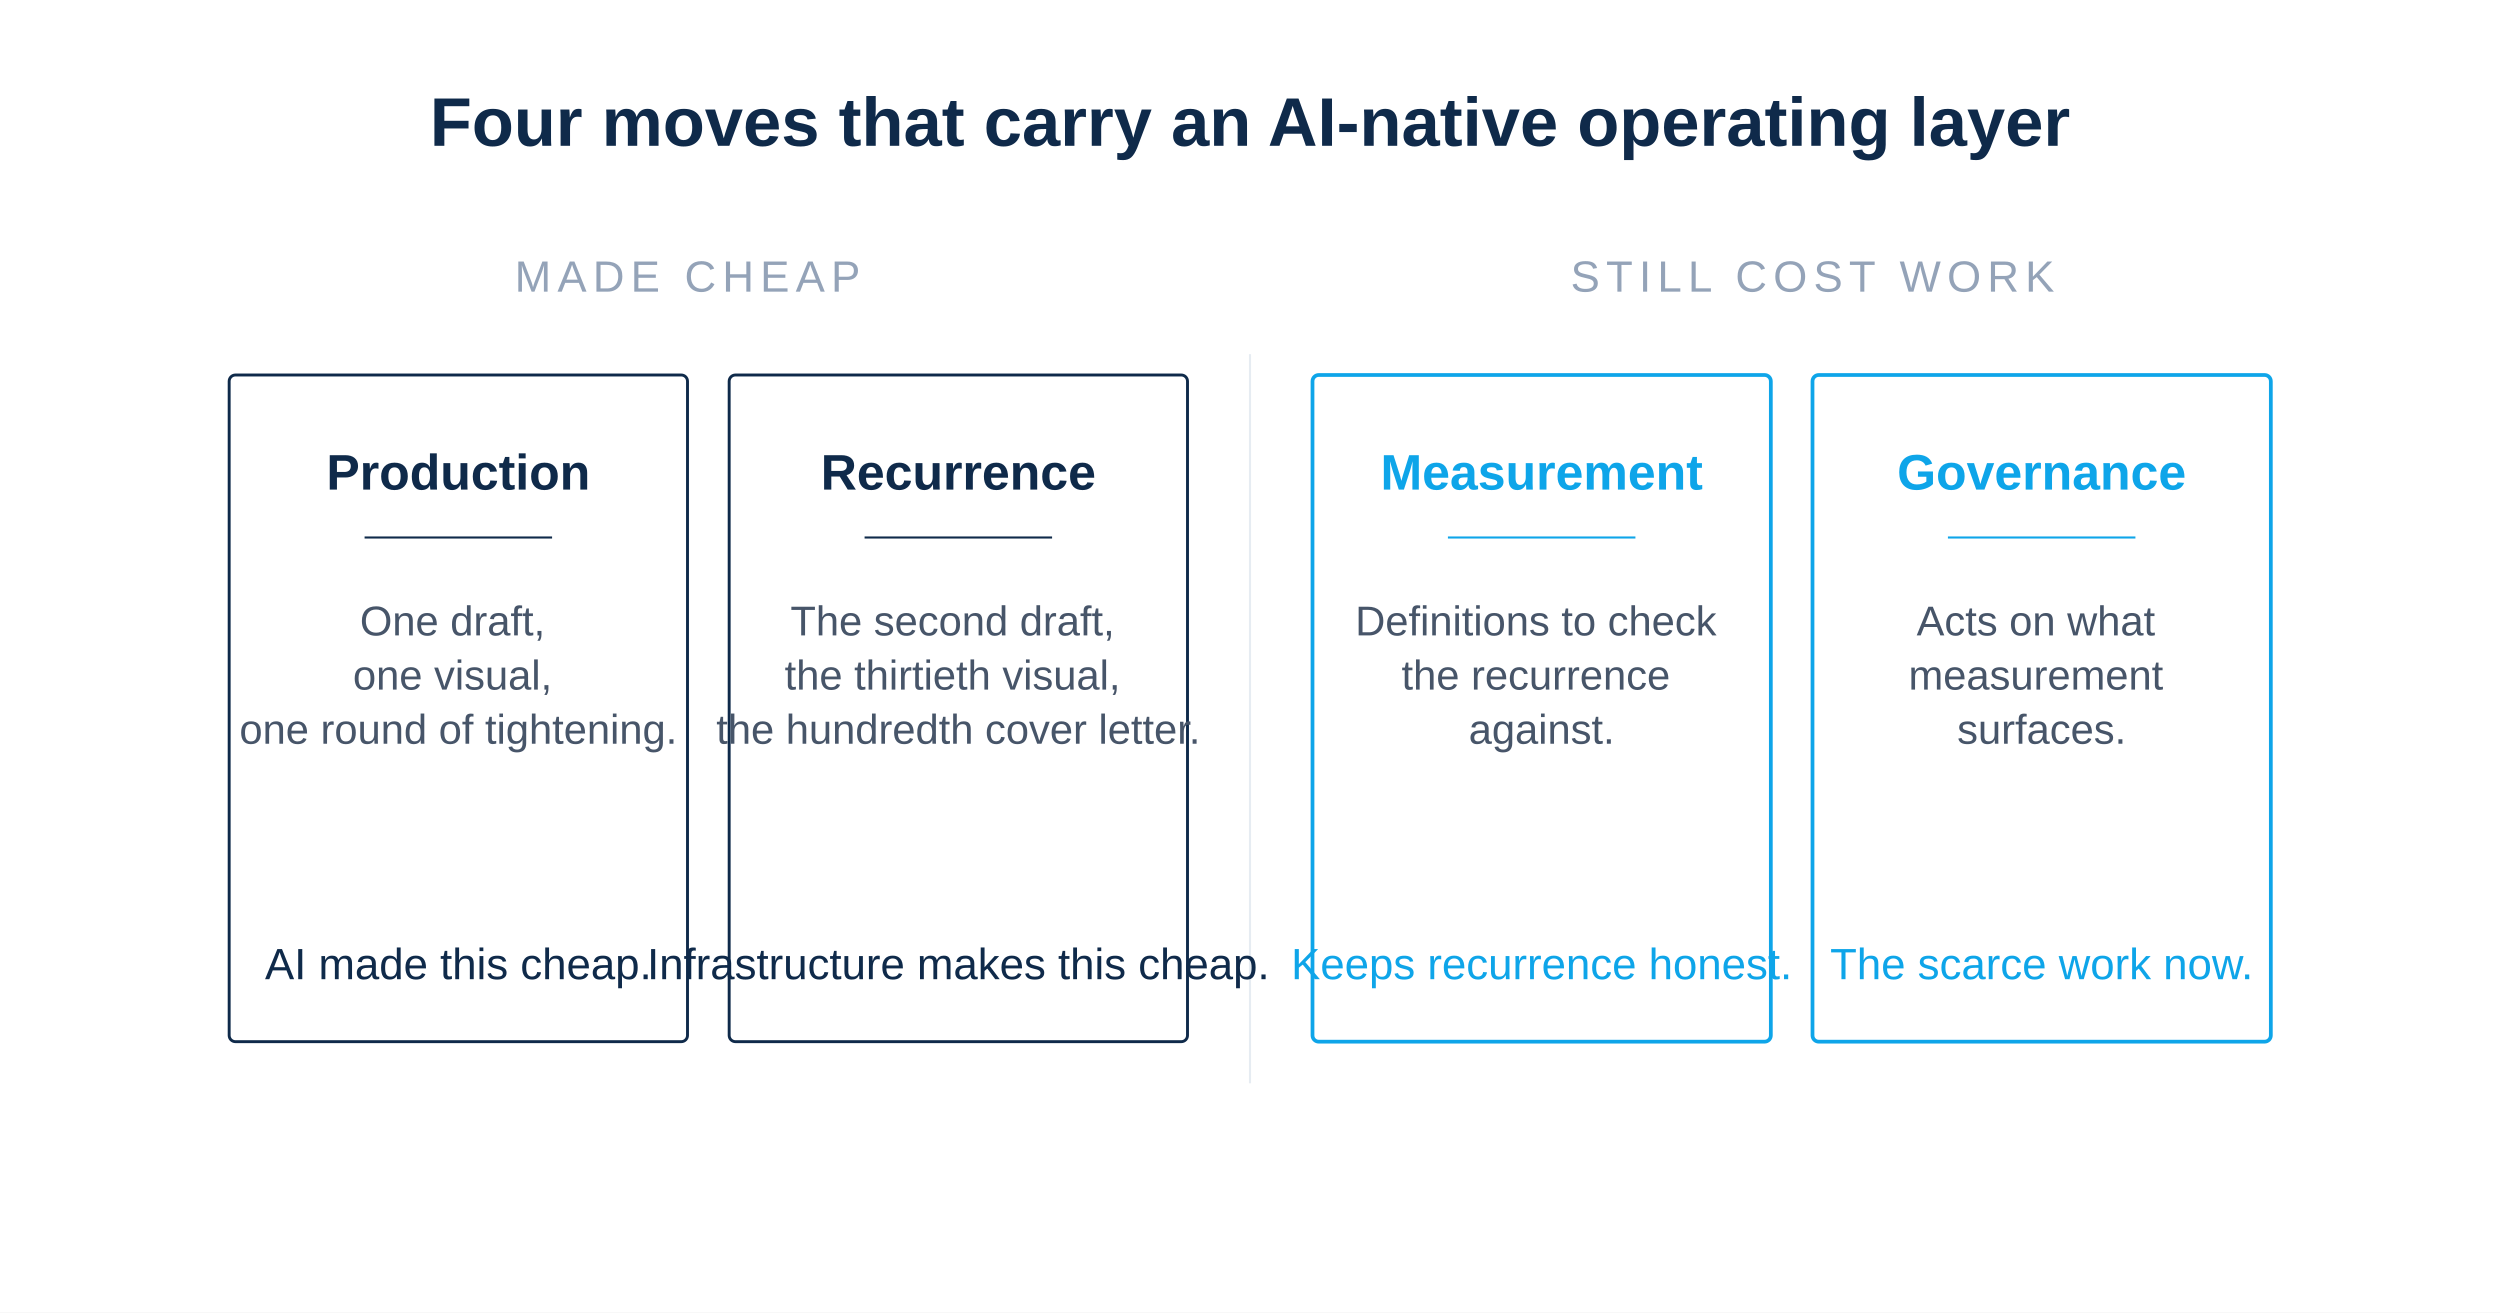
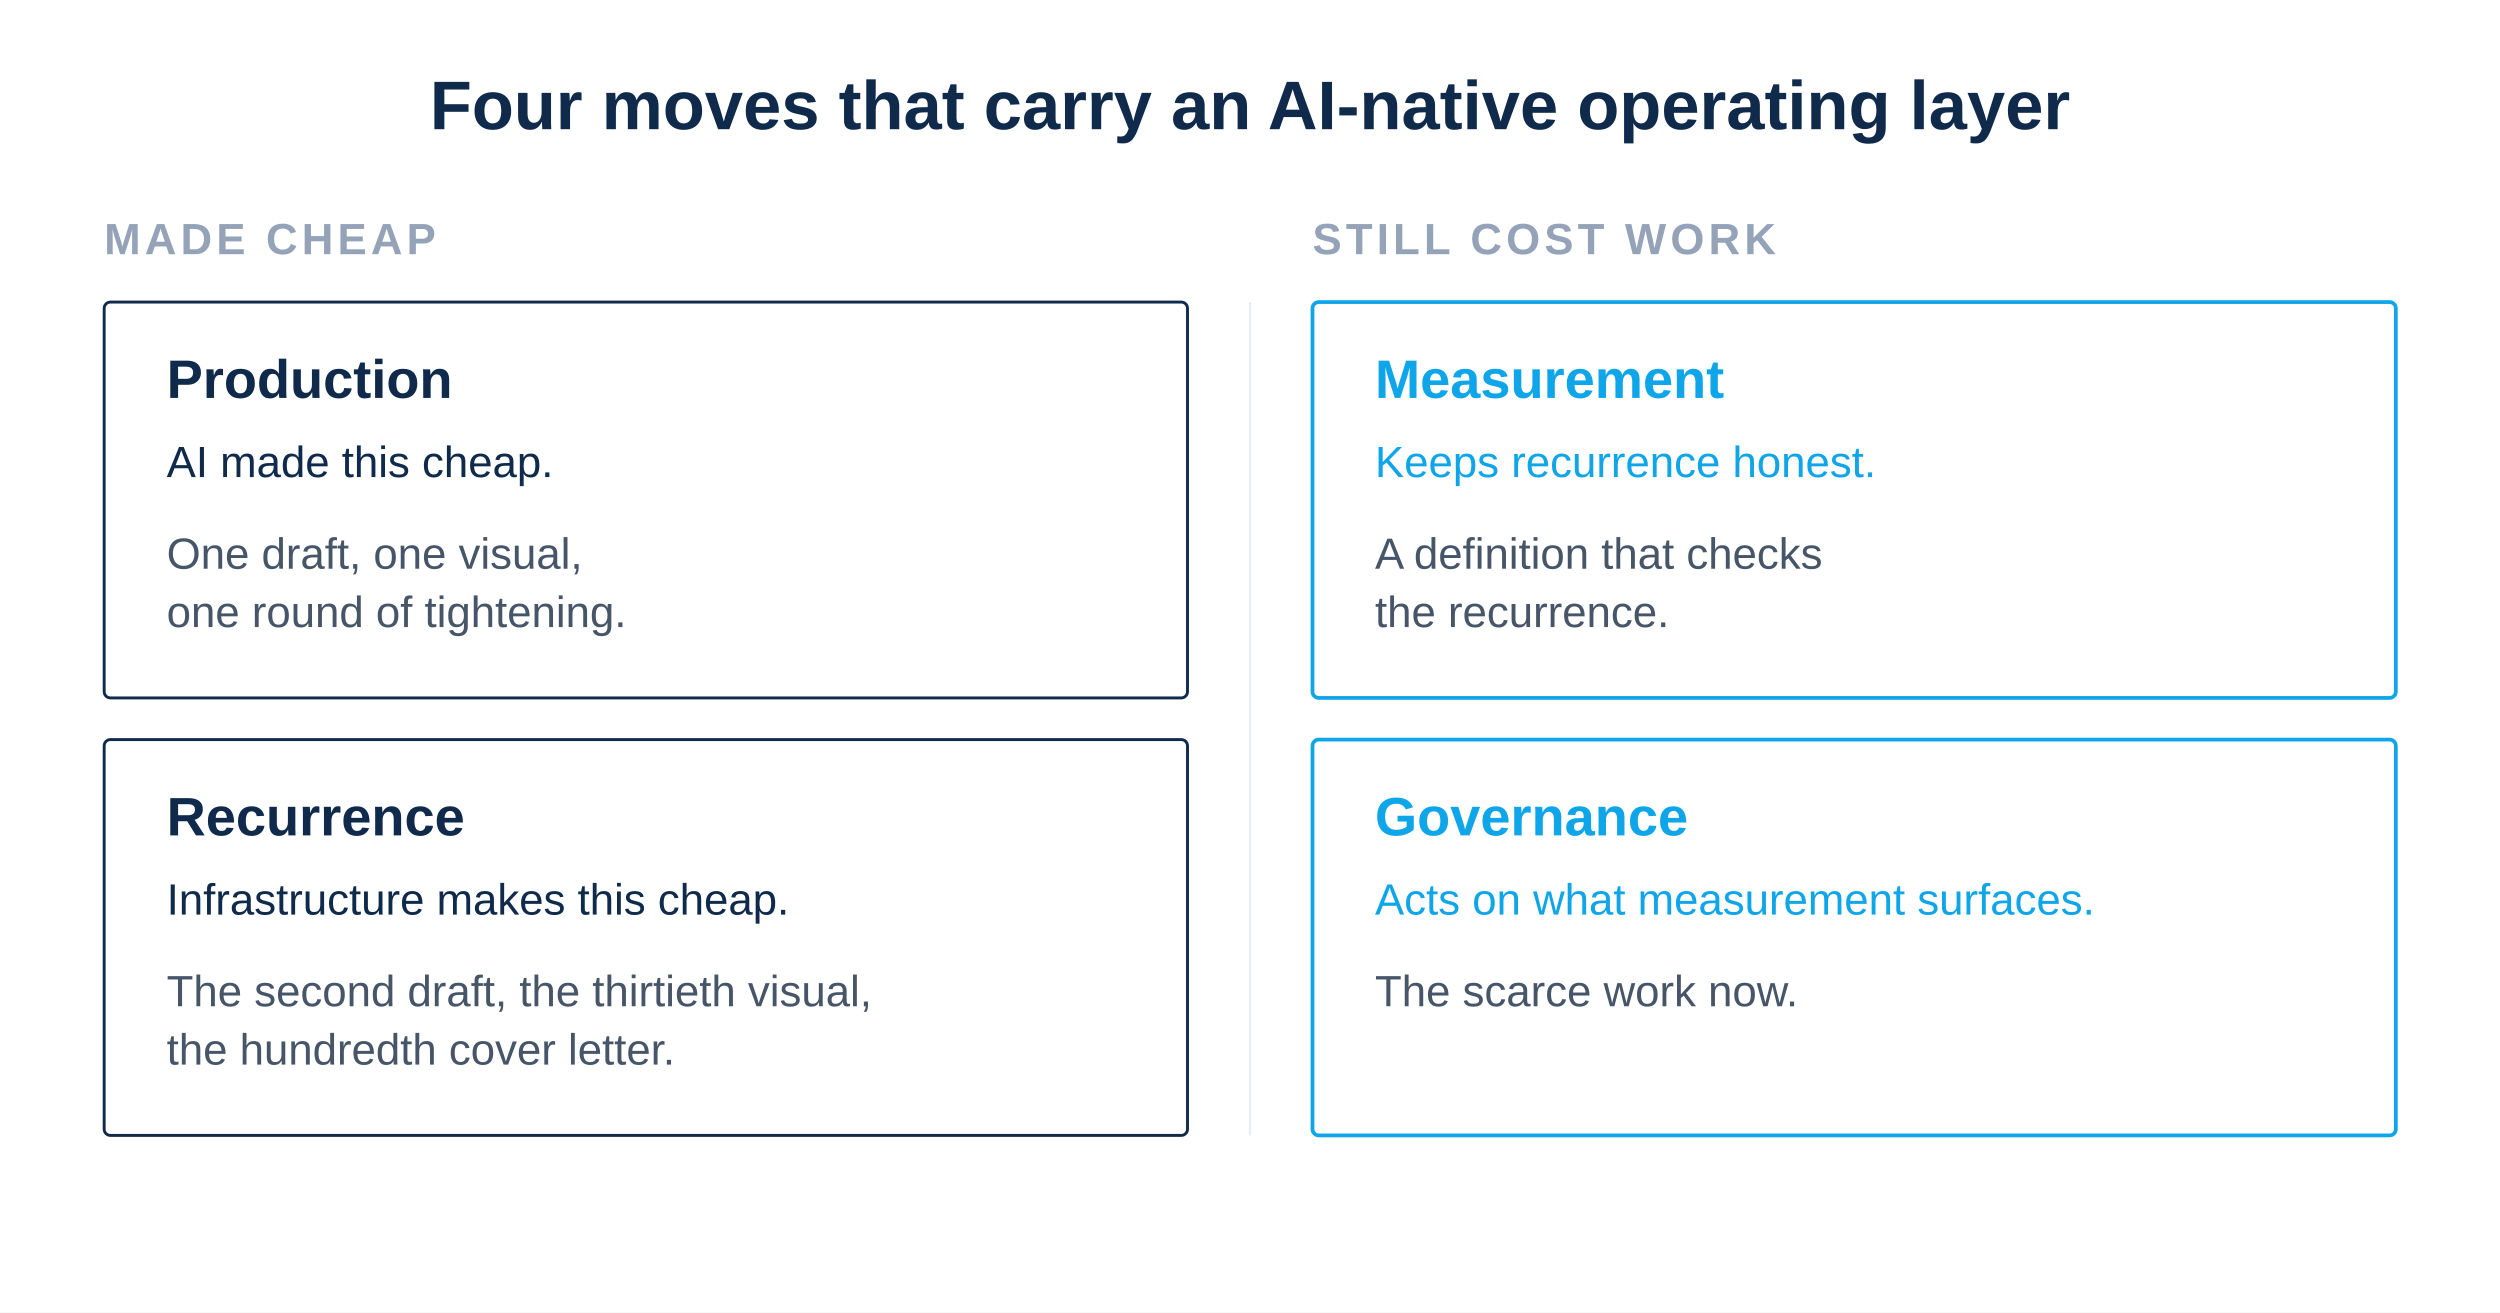
<svg xmlns="http://www.w3.org/2000/svg" viewBox="0 0 1200 630" role="img">
  <rect width="1200" height="630" fill="#FFFFFF" />
-   <text x="600" y="70" font-family="-apple-system, BlinkMacSystemFont, 'Helvetica Neue', Arial, sans-serif" font-size="33" font-weight="700" fill="#0F2A4A" text-anchor="middle">Four moves that carry an AI-native operating layer</text>
-   <text x="330" y="140" font-family="-apple-system, BlinkMacSystemFont, 'Helvetica Neue', Arial, sans-serif" font-size="21" font-weight="500" letter-spacing="3" fill="#94A3B8" text-anchor="middle">MADE CHEAP</text>
-   <text x="870" y="140" font-family="-apple-system, BlinkMacSystemFont, 'Helvetica Neue', Arial, sans-serif" font-size="21" font-weight="500" letter-spacing="3" fill="#94A3B8" text-anchor="middle">STILL COST WORK</text>
-   <line x1="600" y1="170" x2="600" y2="520" stroke="#E6ECF2" stroke-width="1" />
-   <rect x="110" y="180" width="220" height="320" fill="none" stroke="#0F2A4A" stroke-width="1.4" rx="3" />
-   <text x="220" y="235" font-family="-apple-system, BlinkMacSystemFont, 'Helvetica Neue', Arial, sans-serif" font-size="24" font-weight="600" fill="#0F2A4A" text-anchor="middle">Production</text>
-   <line x1="175" y1="258" x2="265" y2="258" stroke="#0F2A4A" stroke-width="1" />
-   <text x="220" y="305" font-family="-apple-system, BlinkMacSystemFont, 'Helvetica Neue', Arial, sans-serif" font-size="20" fill="#475569" text-anchor="middle">
-     <tspan x="220" dy="0">One draft,</tspan>
-     <tspan x="220" dy="26">one visual,</tspan>
-     <tspan x="220" dy="26">one round of tightening.</tspan>
+   <text x="600" y="62" font-family="-apple-system, BlinkMacSystemFont, 'Helvetica Neue', Arial, sans-serif" font-size="33" font-weight="700" fill="#0F2A4A" text-anchor="middle">Four moves that carry an AI-native operating layer</text>
+   <text x="50" y="122" font-family="-apple-system, BlinkMacSystemFont, 'Helvetica Neue', Arial, sans-serif" font-size="21" font-weight="600" letter-spacing="2" fill="#94A3B8">MADE CHEAP</text>
+   <text x="630" y="122" font-family="-apple-system, BlinkMacSystemFont, 'Helvetica Neue', Arial, sans-serif" font-size="21" font-weight="600" letter-spacing="2" fill="#94A3B8">STILL COST WORK</text>
+   <line x1="600" y1="145" x2="600" y2="545" stroke="#E6ECF2" stroke-width="1" />
+   <rect x="50" y="145" width="520" height="190" fill="none" stroke="#0F2A4A" stroke-width="1.4" rx="3" />
+   <text x="80" y="191" font-family="-apple-system, BlinkMacSystemFont, 'Helvetica Neue', Arial, sans-serif" font-size="26" font-weight="600" fill="#0F2A4A">Production</text>
+   <text x="80" y="229" font-family="-apple-system, BlinkMacSystemFont, 'Helvetica Neue', Arial, sans-serif" font-size="21" font-weight="500" fill="#0F2A4A">AI made this cheap.</text>
+   <text x="80" y="273" font-family="-apple-system, BlinkMacSystemFont, 'Helvetica Neue', Arial, sans-serif" font-size="21" fill="#475569">
+     <tspan x="80" dy="0">One draft, one visual,</tspan>
+     <tspan x="80" dy="28">one round of tightening.</tspan>
  </text>
-   <text x="220" y="470" font-family="-apple-system, BlinkMacSystemFont, 'Helvetica Neue', Arial, sans-serif" font-size="21" font-weight="500" fill="#0F2A4A" text-anchor="middle">AI made this cheap.</text>
-   <rect x="350" y="180" width="220" height="320" fill="none" stroke="#0F2A4A" stroke-width="1.4" rx="3" />
-   <text x="460" y="235" font-family="-apple-system, BlinkMacSystemFont, 'Helvetica Neue', Arial, sans-serif" font-size="24" font-weight="600" fill="#0F2A4A" text-anchor="middle">Recurrence</text>
-   <line x1="415" y1="258" x2="505" y2="258" stroke="#0F2A4A" stroke-width="1" />
-   <text x="460" y="305" font-family="-apple-system, BlinkMacSystemFont, 'Helvetica Neue', Arial, sans-serif" font-size="20" fill="#475569" text-anchor="middle">
-     <tspan x="460" dy="0">The second draft,</tspan>
-     <tspan x="460" dy="26">the thirtieth visual,</tspan>
-     <tspan x="460" dy="26">the hundredth cover letter.</tspan>
+   <rect x="50" y="355" width="520" height="190" fill="none" stroke="#0F2A4A" stroke-width="1.4" rx="3" />
+   <text x="80" y="401" font-family="-apple-system, BlinkMacSystemFont, 'Helvetica Neue', Arial, sans-serif" font-size="26" font-weight="600" fill="#0F2A4A">Recurrence</text>
+   <text x="80" y="439" font-family="-apple-system, BlinkMacSystemFont, 'Helvetica Neue', Arial, sans-serif" font-size="21" font-weight="500" fill="#0F2A4A">Infrastructure makes this cheap.</text>
+   <text x="80" y="483" font-family="-apple-system, BlinkMacSystemFont, 'Helvetica Neue', Arial, sans-serif" font-size="21" fill="#475569">
+     <tspan x="80" dy="0">The second draft, the thirtieth visual,</tspan>
+     <tspan x="80" dy="28">the hundredth cover letter.</tspan>
  </text>
-   <text x="460" y="470" font-family="-apple-system, BlinkMacSystemFont, 'Helvetica Neue', Arial, sans-serif" font-size="21" font-weight="500" fill="#0F2A4A" text-anchor="middle">Infrastructure makes this cheap.</text>
-   <rect x="630" y="180" width="220" height="320" fill="none" stroke="#0EA5E9" stroke-width="1.8" rx="3" />
-   <text x="740" y="235" font-family="-apple-system, BlinkMacSystemFont, 'Helvetica Neue', Arial, sans-serif" font-size="24" font-weight="600" fill="#0EA5E9" text-anchor="middle">Measurement</text>
-   <line x1="695" y1="258" x2="785" y2="258" stroke="#0EA5E9" stroke-width="1" />
-   <text x="740" y="305" font-family="-apple-system, BlinkMacSystemFont, 'Helvetica Neue', Arial, sans-serif" font-size="20" fill="#475569" text-anchor="middle">
-     <tspan x="740" dy="0">Definitions to check</tspan>
-     <tspan x="740" dy="26">the recurrence</tspan>
-     <tspan x="740" dy="26">against.</tspan>
+   <rect x="630" y="145" width="520" height="190" fill="none" stroke="#0EA5E9" stroke-width="1.8" rx="3" />
+   <text x="660" y="191" font-family="-apple-system, BlinkMacSystemFont, 'Helvetica Neue', Arial, sans-serif" font-size="26" font-weight="600" fill="#0EA5E9">Measurement</text>
+   <text x="660" y="229" font-family="-apple-system, BlinkMacSystemFont, 'Helvetica Neue', Arial, sans-serif" font-size="21" font-weight="500" fill="#0EA5E9">Keeps recurrence honest.</text>
+   <text x="660" y="273" font-family="-apple-system, BlinkMacSystemFont, 'Helvetica Neue', Arial, sans-serif" font-size="21" fill="#475569">
+     <tspan x="660" dy="0">A definition that checks</tspan>
+     <tspan x="660" dy="28">the recurrence.</tspan>
  </text>
-   <text x="740" y="470" font-family="-apple-system, BlinkMacSystemFont, 'Helvetica Neue', Arial, sans-serif" font-size="21" font-weight="500" fill="#0EA5E9" text-anchor="middle">Keeps recurrence honest.</text>
-   <rect x="870" y="180" width="220" height="320" fill="none" stroke="#0EA5E9" stroke-width="1.8" rx="3" />
-   <text x="980" y="235" font-family="-apple-system, BlinkMacSystemFont, 'Helvetica Neue', Arial, sans-serif" font-size="24" font-weight="600" fill="#0EA5E9" text-anchor="middle">Governance</text>
-   <line x1="935" y1="258" x2="1025" y2="258" stroke="#0EA5E9" stroke-width="1" />
-   <text x="980" y="305" font-family="-apple-system, BlinkMacSystemFont, 'Helvetica Neue', Arial, sans-serif" font-size="20" fill="#475569" text-anchor="middle">
-     <tspan x="980" dy="0">Acts on what</tspan>
-     <tspan x="980" dy="26">measurement</tspan>
-     <tspan x="980" dy="26">surfaces.</tspan>
+   <rect x="630" y="355" width="520" height="190" fill="none" stroke="#0EA5E9" stroke-width="1.8" rx="3" />
+   <text x="660" y="401" font-family="-apple-system, BlinkMacSystemFont, 'Helvetica Neue', Arial, sans-serif" font-size="26" font-weight="600" fill="#0EA5E9">Governance</text>
+   <text x="660" y="439" font-family="-apple-system, BlinkMacSystemFont, 'Helvetica Neue', Arial, sans-serif" font-size="21" font-weight="500" fill="#0EA5E9">Acts on what measurement surfaces.</text>
+   <text x="660" y="483" font-family="-apple-system, BlinkMacSystemFont, 'Helvetica Neue', Arial, sans-serif" font-size="21" fill="#475569">
+     <tspan x="660" dy="0">The scarce work now.</tspan>
  </text>
-   <text x="980" y="470" font-family="-apple-system, BlinkMacSystemFont, 'Helvetica Neue', Arial, sans-serif" font-size="21" font-weight="500" fill="#0EA5E9" text-anchor="middle">The scarce work now.</text>
</svg>
